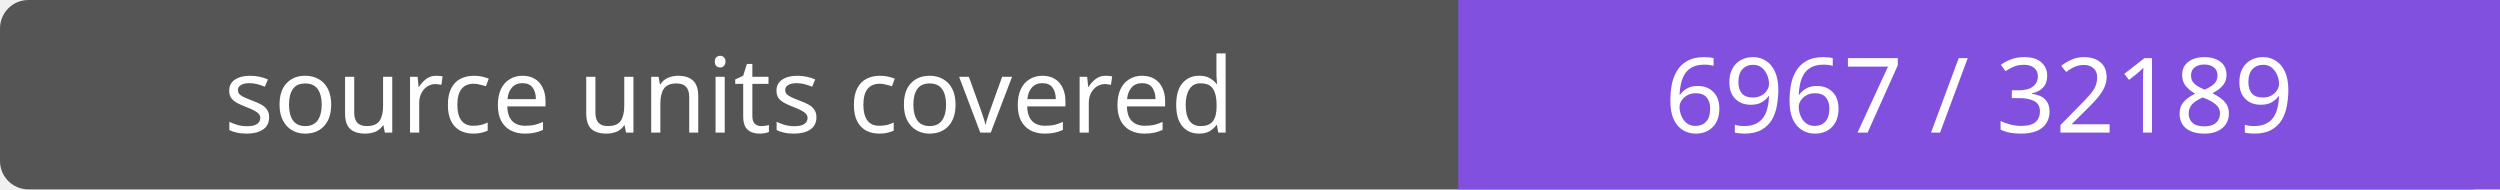
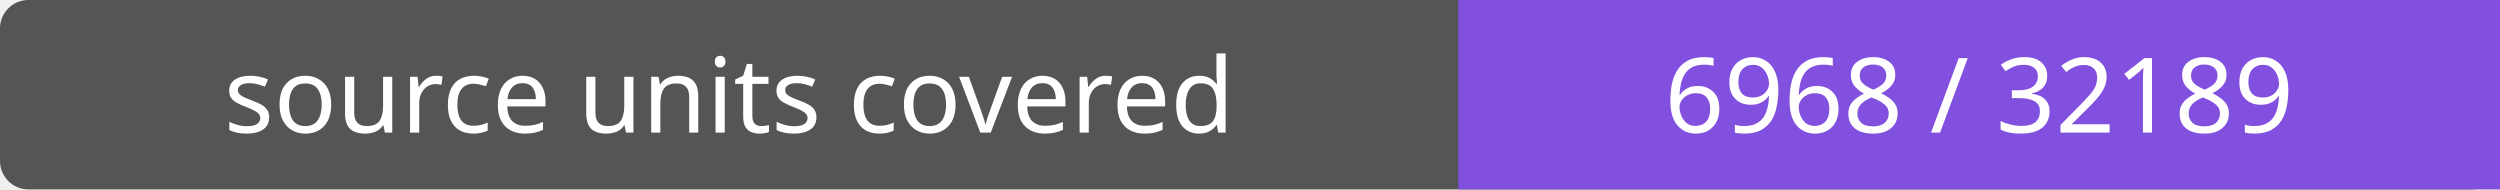
- <svg xmlns="http://www.w3.org/2000/svg" width="264" height="20" role="img" aria-label="source units covered: 6967 / 32189">
+ <svg xmlns="http://www.w3.org/2000/svg" width="264" height="20" role="img" aria-label="source units covered: 6968 / 32189">
  <rect width="264" height="20" rx="3" fill="#555" />
  <path fill="#8250df" d="M154 0h110v20H154z" />
  <g fill="#fff" text-anchor="middle" font-family="Verdana,sans-serif" font-size="11">
    <text x="77.0" y="14">source units covered</text>
-     <text x="209.0" y="14">6967 / 32189</text>
+     <text x="209.0" y="14">6968 / 32189</text>
  </g>
</svg>
